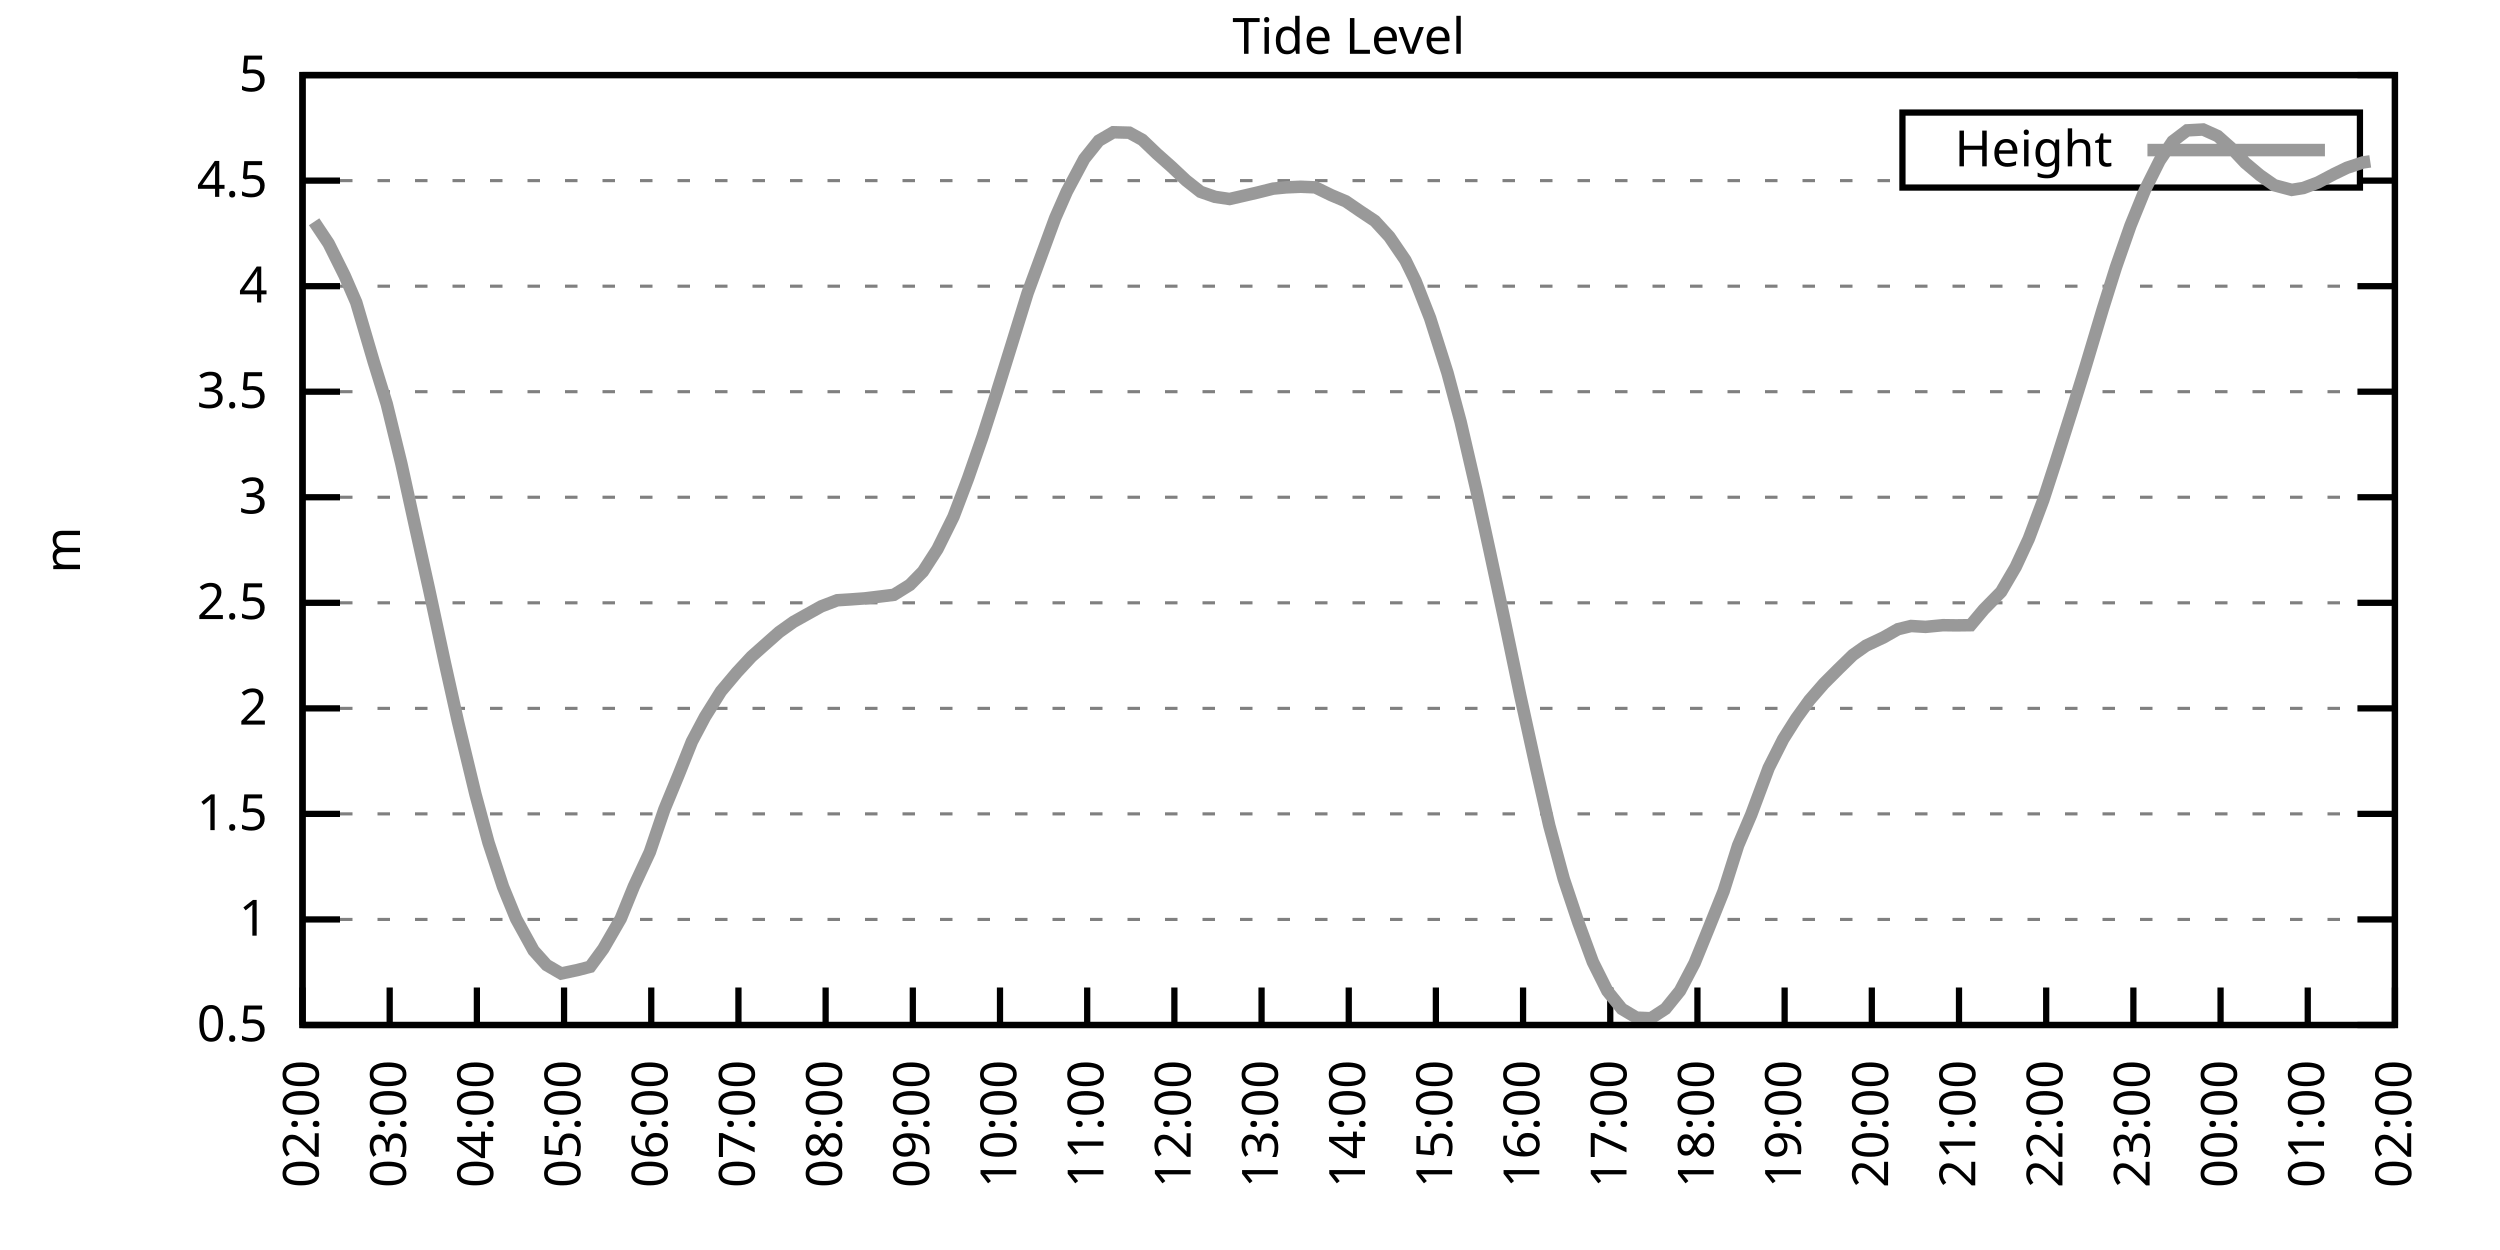
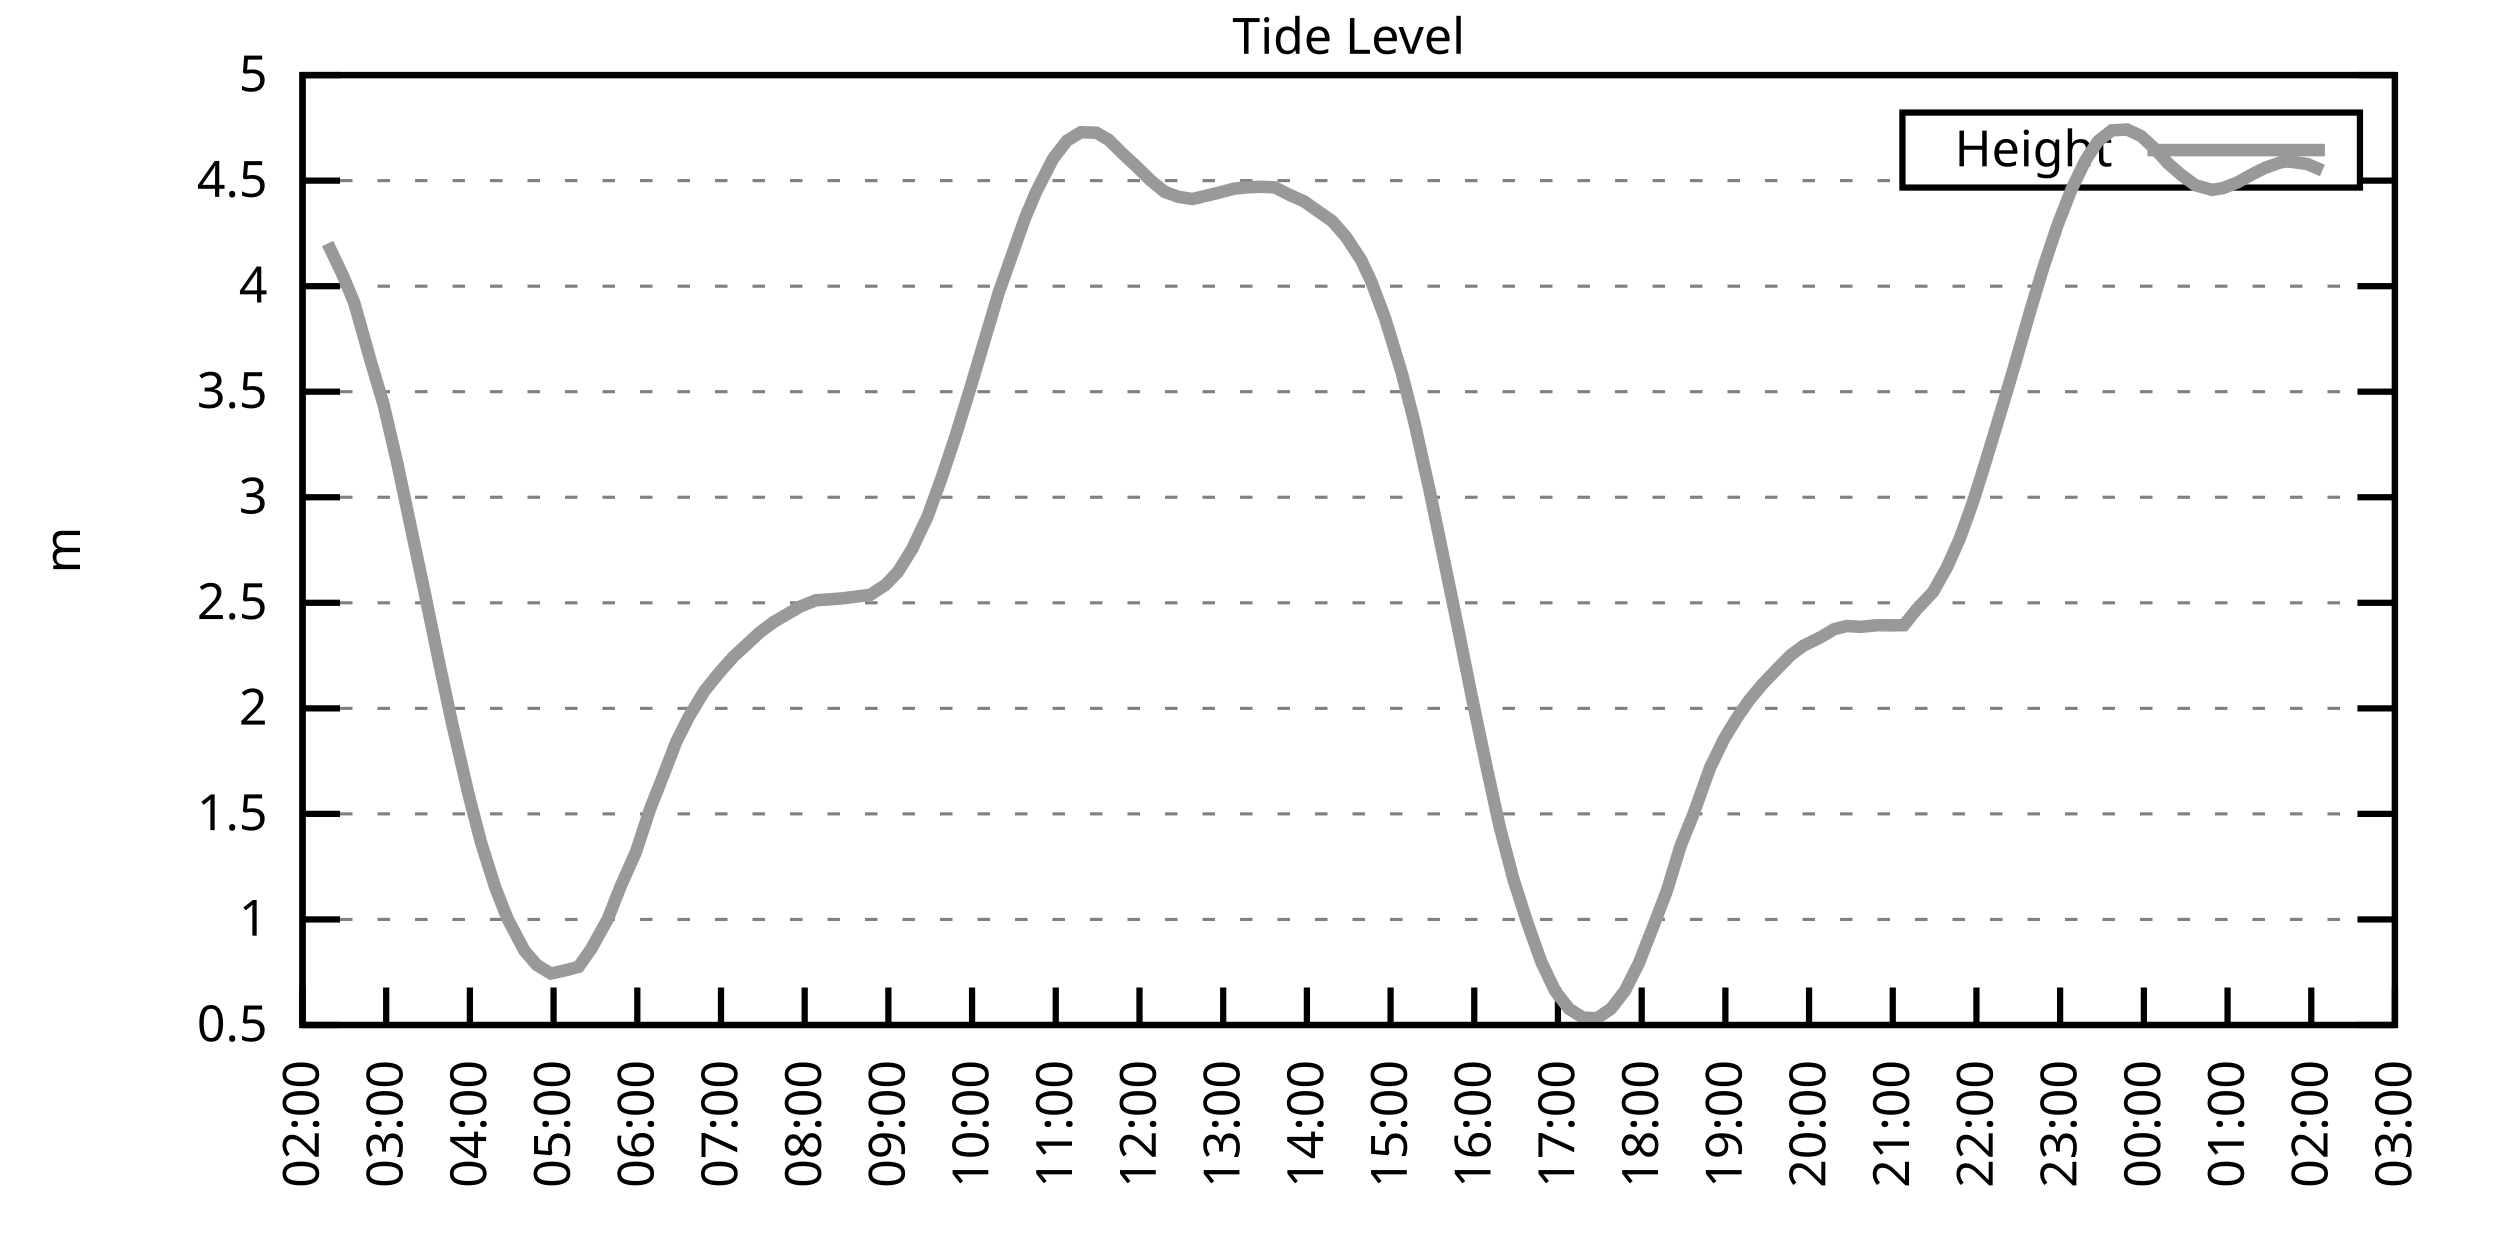
<svg xmlns="http://www.w3.org/2000/svg" xmlns:xlink="http://www.w3.org/1999/xlink" width="400" height="200" viewBox="0 0 400 200">
  <g id="gnuplot_canvas">
    <rect x="0" y="0" width="400" height="200" fill="none" />
    <defs>
      <circle id="gpDot" r="0.5" stroke-width="0.5" stroke="currentColor" />
      <path id="gpPt0" stroke-width="0.333" stroke="currentColor" d="M-1,0 h2 M0,-1 v2" />
      <path id="gpPt1" stroke-width="0.333" stroke="currentColor" d="M-1,-1 L1,1 M1,-1 L-1,1" />
      <path id="gpPt2" stroke-width="0.333" stroke="currentColor" d="M-1,0 L1,0 M0,-1 L0,1 M-1,-1 L1,1 M-1,1 L1,-1" />
      <rect id="gpPt3" stroke-width="0.333" stroke="currentColor" x="-1" y="-1" width="2" height="2" />
      <rect id="gpPt4" stroke-width="0.333" stroke="currentColor" fill="currentColor" x="-1" y="-1" width="2" height="2" />
      <circle id="gpPt5" stroke-width="0.333" stroke="currentColor" cx="0" cy="0" r="1" />
      <use xlink:href="#gpPt5" id="gpPt6" fill="currentColor" stroke="none" />
      <path id="gpPt7" stroke-width="0.333" stroke="currentColor" d="M0,-1.33 L-1.33,0.67 L1.33,0.67 z" />
      <use xlink:href="#gpPt7" id="gpPt8" fill="currentColor" stroke="none" />
      <use xlink:href="#gpPt7" id="gpPt9" stroke="currentColor" transform="rotate(180)" />
      <use xlink:href="#gpPt9" id="gpPt10" fill="currentColor" stroke="none" />
      <use xlink:href="#gpPt3" id="gpPt11" stroke="currentColor" transform="rotate(45)" />
      <use xlink:href="#gpPt11" id="gpPt12" fill="currentColor" stroke="none" />
      <path id="gpPt13" stroke-width="0.333" stroke="currentColor" d="M0,1.330 L1.265,0.411 L0.782,-1.067 L-0.782,-1.076 L-1.265,0.411 z" />
      <use xlink:href="#gpPt13" id="gpPt14" fill="currentColor" stroke="none" />
      <filter id="textbox" filterUnits="objectBoundingBox" x="0" y="0" height="1" width="1">
        <feFlood flood-color="white" flood-opacity="1" result="bgnd" />
        <feComposite in="SourceGraphic" in2="bgnd" operator="atop" />
      </filter>
      <filter id="greybox" filterUnits="objectBoundingBox" x="0" y="0" height="1" width="1">
        <feFlood flood-color="lightgrey" flood-opacity="1" result="grey" />
        <feComposite in="SourceGraphic" in2="grey" operator="atop" />
      </filter>
    </defs>
    <g fill="none" color="white" stroke="currentColor" stroke-width="1.00" stroke-linecap="butt" stroke-linejoin="miter">
</g>
    <g fill="none" color="black" stroke="currentColor" stroke-width="1.00" stroke-linecap="butt" stroke-linejoin="miter">
      <g stroke="none" shape-rendering="crispEdges">
        <polygon fill="rgb(255, 255, 255)" points="48.40,164.00 383.18,164.00 383.18,12.02 48.40,12.02 " />
      </g>
    </g>
    <g fill="none" color="black" stroke="currentColor" stroke-width="1.00" stroke-linecap="butt" stroke-linejoin="miter">
</g>
    <g fill="none" color="black" stroke="black" stroke-width="0.50" stroke-linecap="butt" stroke-linejoin="miter">
</g>
    <g fill="none" color="gray" stroke="currentColor" stroke-width="0.50" stroke-linecap="butt" stroke-linejoin="miter">
      <path stroke="gray" stroke-dasharray="2,4" class="gridline" d="M48.40,164.00 L383.19,164.00  " />
    </g>
    <g fill="none" color="gray" stroke="gray" stroke-width="1.00" stroke-linecap="butt" stroke-linejoin="miter">
</g>
    <g fill="none" color="black" stroke="currentColor" stroke-width="1.00" stroke-linecap="butt" stroke-linejoin="miter">
      <path stroke="black" d="M48.40,164.00 L54.40,164.00 M383.19,164.00 L377.19,164.00  " />
      <g transform="translate(42.80,166.60)" stroke="none" fill="black" font-family="Sans" font-size="8.00" text-anchor="end">
        <text>
          <tspan font-family="Sans"> 0.5</tspan>
        </text>
      </g>
    </g>
    <g fill="none" color="black" stroke="currentColor" stroke-width="1.00" stroke-linecap="butt" stroke-linejoin="miter">
</g>
    <g fill="none" color="black" stroke="black" stroke-width="0.50" stroke-linecap="butt" stroke-linejoin="miter">
</g>
    <g fill="none" color="gray" stroke="currentColor" stroke-width="0.50" stroke-linecap="butt" stroke-linejoin="miter">
      <path stroke="gray" stroke-dasharray="2,4" class="gridline" d="M48.40,147.11 L383.19,147.11  " />
    </g>
    <g fill="none" color="gray" stroke="gray" stroke-width="1.00" stroke-linecap="butt" stroke-linejoin="miter">
</g>
    <g fill="none" color="black" stroke="currentColor" stroke-width="1.00" stroke-linecap="butt" stroke-linejoin="miter">
      <path stroke="black" d="M48.40,147.11 L54.40,147.11 M383.19,147.11 L377.19,147.11  " />
      <g transform="translate(42.80,149.71)" stroke="none" fill="black" font-family="Sans" font-size="8.00" text-anchor="end">
        <text>
          <tspan font-family="Sans"> 1</tspan>
        </text>
      </g>
    </g>
    <g fill="none" color="black" stroke="currentColor" stroke-width="1.00" stroke-linecap="butt" stroke-linejoin="miter">
</g>
    <g fill="none" color="black" stroke="black" stroke-width="0.50" stroke-linecap="butt" stroke-linejoin="miter">
</g>
    <g fill="none" color="gray" stroke="currentColor" stroke-width="0.50" stroke-linecap="butt" stroke-linejoin="miter">
      <path stroke="gray" stroke-dasharray="2,4" class="gridline" d="M48.40,130.22 L383.19,130.22  " />
    </g>
    <g fill="none" color="gray" stroke="gray" stroke-width="1.00" stroke-linecap="butt" stroke-linejoin="miter">
</g>
    <g fill="none" color="black" stroke="currentColor" stroke-width="1.00" stroke-linecap="butt" stroke-linejoin="miter">
      <path stroke="black" d="M48.40,130.22 L54.40,130.22 M383.19,130.22 L377.19,130.22  " />
      <g transform="translate(42.80,132.82)" stroke="none" fill="black" font-family="Sans" font-size="8.00" text-anchor="end">
        <text>
          <tspan font-family="Sans"> 1.5</tspan>
        </text>
      </g>
    </g>
    <g fill="none" color="black" stroke="currentColor" stroke-width="1.00" stroke-linecap="butt" stroke-linejoin="miter">
</g>
    <g fill="none" color="black" stroke="black" stroke-width="0.50" stroke-linecap="butt" stroke-linejoin="miter">
</g>
    <g fill="none" color="gray" stroke="currentColor" stroke-width="0.50" stroke-linecap="butt" stroke-linejoin="miter">
      <path stroke="gray" stroke-dasharray="2,4" class="gridline" d="M48.40,113.34 L383.19,113.34  " />
    </g>
    <g fill="none" color="gray" stroke="gray" stroke-width="1.00" stroke-linecap="butt" stroke-linejoin="miter">
</g>
    <g fill="none" color="black" stroke="currentColor" stroke-width="1.00" stroke-linecap="butt" stroke-linejoin="miter">
      <path stroke="black" d="M48.40,113.34 L54.40,113.34 M383.19,113.34 L377.19,113.34  " />
      <g transform="translate(42.80,115.94)" stroke="none" fill="black" font-family="Sans" font-size="8.00" text-anchor="end">
        <text>
          <tspan font-family="Sans"> 2</tspan>
        </text>
      </g>
    </g>
    <g fill="none" color="black" stroke="currentColor" stroke-width="1.00" stroke-linecap="butt" stroke-linejoin="miter">
</g>
    <g fill="none" color="black" stroke="black" stroke-width="0.50" stroke-linecap="butt" stroke-linejoin="miter">
</g>
    <g fill="none" color="gray" stroke="currentColor" stroke-width="0.50" stroke-linecap="butt" stroke-linejoin="miter">
      <path stroke="gray" stroke-dasharray="2,4" class="gridline" d="M48.40,96.45 L383.19,96.45  " />
    </g>
    <g fill="none" color="gray" stroke="gray" stroke-width="1.00" stroke-linecap="butt" stroke-linejoin="miter">
</g>
    <g fill="none" color="black" stroke="currentColor" stroke-width="1.00" stroke-linecap="butt" stroke-linejoin="miter">
      <path stroke="black" d="M48.40,96.45 L54.40,96.45 M383.19,96.45 L377.19,96.45  " />
      <g transform="translate(42.80,99.05)" stroke="none" fill="black" font-family="Sans" font-size="8.00" text-anchor="end">
        <text>
          <tspan font-family="Sans"> 2.5</tspan>
        </text>
      </g>
    </g>
    <g fill="none" color="black" stroke="currentColor" stroke-width="1.00" stroke-linecap="butt" stroke-linejoin="miter">
</g>
    <g fill="none" color="black" stroke="black" stroke-width="0.50" stroke-linecap="butt" stroke-linejoin="miter">
</g>
    <g fill="none" color="gray" stroke="currentColor" stroke-width="0.50" stroke-linecap="butt" stroke-linejoin="miter">
      <path stroke="gray" stroke-dasharray="2,4" class="gridline" d="M48.40,79.56 L383.19,79.56  " />
    </g>
    <g fill="none" color="gray" stroke="gray" stroke-width="1.00" stroke-linecap="butt" stroke-linejoin="miter">
</g>
    <g fill="none" color="black" stroke="currentColor" stroke-width="1.00" stroke-linecap="butt" stroke-linejoin="miter">
      <path stroke="black" d="M48.40,79.56 L54.40,79.56 M383.19,79.56 L377.19,79.56  " />
      <g transform="translate(42.80,82.16)" stroke="none" fill="black" font-family="Sans" font-size="8.00" text-anchor="end">
        <text>
          <tspan font-family="Sans"> 3</tspan>
        </text>
      </g>
    </g>
    <g fill="none" color="black" stroke="currentColor" stroke-width="1.00" stroke-linecap="butt" stroke-linejoin="miter">
</g>
    <g fill="none" color="black" stroke="black" stroke-width="0.50" stroke-linecap="butt" stroke-linejoin="miter">
</g>
    <g fill="none" color="gray" stroke="currentColor" stroke-width="0.50" stroke-linecap="butt" stroke-linejoin="miter">
      <path stroke="gray" stroke-dasharray="2,4" class="gridline" d="M48.40,62.67 L383.19,62.67  " />
    </g>
    <g fill="none" color="gray" stroke="gray" stroke-width="1.00" stroke-linecap="butt" stroke-linejoin="miter">
</g>
    <g fill="none" color="black" stroke="currentColor" stroke-width="1.00" stroke-linecap="butt" stroke-linejoin="miter">
      <path stroke="black" d="M48.40,62.67 L54.40,62.67 M383.19,62.67 L377.19,62.67  " />
      <g transform="translate(42.80,65.27)" stroke="none" fill="black" font-family="Sans" font-size="8.00" text-anchor="end">
        <text>
          <tspan font-family="Sans"> 3.5</tspan>
        </text>
      </g>
    </g>
    <g fill="none" color="black" stroke="currentColor" stroke-width="1.00" stroke-linecap="butt" stroke-linejoin="miter">
</g>
    <g fill="none" color="black" stroke="black" stroke-width="0.50" stroke-linecap="butt" stroke-linejoin="miter">
</g>
    <g fill="none" color="gray" stroke="currentColor" stroke-width="0.50" stroke-linecap="butt" stroke-linejoin="miter">
      <path stroke="gray" stroke-dasharray="2,4" class="gridline" d="M48.40,45.79 L383.19,45.79  " />
    </g>
    <g fill="none" color="gray" stroke="gray" stroke-width="1.00" stroke-linecap="butt" stroke-linejoin="miter">
</g>
    <g fill="none" color="black" stroke="currentColor" stroke-width="1.00" stroke-linecap="butt" stroke-linejoin="miter">
      <path stroke="black" d="M48.40,45.79 L54.40,45.79 M383.19,45.79 L377.19,45.79  " />
      <g transform="translate(42.80,48.39)" stroke="none" fill="black" font-family="Sans" font-size="8.00" text-anchor="end">
        <text>
          <tspan font-family="Sans"> 4</tspan>
        </text>
      </g>
    </g>
    <g fill="none" color="black" stroke="currentColor" stroke-width="1.00" stroke-linecap="butt" stroke-linejoin="miter">
</g>
    <g fill="none" color="black" stroke="black" stroke-width="0.50" stroke-linecap="butt" stroke-linejoin="miter">
</g>
    <g fill="none" color="gray" stroke="currentColor" stroke-width="0.50" stroke-linecap="butt" stroke-linejoin="miter">
      <path stroke="gray" stroke-dasharray="2,4" class="gridline" d="M48.40,28.90 L304.39,28.90 M377.59,28.90 L383.19,28.90  " />
    </g>
    <g fill="none" color="gray" stroke="gray" stroke-width="1.00" stroke-linecap="butt" stroke-linejoin="miter">
</g>
    <g fill="none" color="black" stroke="currentColor" stroke-width="1.00" stroke-linecap="butt" stroke-linejoin="miter">
      <path stroke="black" d="M48.40,28.90 L54.40,28.90 M383.19,28.90 L377.19,28.90  " />
      <g transform="translate(42.80,31.50)" stroke="none" fill="black" font-family="Sans" font-size="8.00" text-anchor="end">
        <text>
          <tspan font-family="Sans"> 4.5</tspan>
        </text>
      </g>
    </g>
    <g fill="none" color="black" stroke="currentColor" stroke-width="1.00" stroke-linecap="butt" stroke-linejoin="miter">
</g>
    <g fill="none" color="black" stroke="black" stroke-width="0.50" stroke-linecap="butt" stroke-linejoin="miter">
</g>
    <g fill="none" color="gray" stroke="currentColor" stroke-width="0.50" stroke-linecap="butt" stroke-linejoin="miter">
      <path stroke="gray" stroke-dasharray="2,4" class="gridline" d="M48.40,12.01 L383.19,12.01  " />
    </g>
    <g fill="none" color="gray" stroke="gray" stroke-width="1.00" stroke-linecap="butt" stroke-linejoin="miter">
</g>
    <g fill="none" color="black" stroke="currentColor" stroke-width="1.00" stroke-linecap="butt" stroke-linejoin="miter">
      <path stroke="black" d="M48.40,12.01 L54.40,12.01 M383.19,12.01 L377.19,12.01  " />
      <g transform="translate(42.80,14.61)" stroke="none" fill="black" font-family="Sans" font-size="8.00" text-anchor="end">
        <text>
          <tspan font-family="Sans"> 5</tspan>
        </text>
      </g>
    </g>
    <g fill="none" color="black" stroke="currentColor" stroke-width="1.00" stroke-linecap="butt" stroke-linejoin="miter">
      <path stroke="black" d="M48.40,164.00 L48.40,158.00  " />
      <g transform="translate(51.00,169.60) rotate(270.00)" stroke="none" fill="black" font-family="Sans" font-size="8.00" text-anchor="end">
        <text>
          <tspan font-family="Sans">02:00</tspan>
        </text>
      </g>
    </g>
    <g fill="none" color="black" stroke="currentColor" stroke-width="1.00" stroke-linecap="butt" stroke-linejoin="miter">
-       <path stroke="black" d="M62.35,164.00 L62.35,158.00  " />
-       <g transform="translate(64.95,169.60) rotate(270.00)" stroke="none" fill="black" font-family="Sans" font-size="8.00" text-anchor="end">
+       <path stroke="black" d="M61.79,164.00 L61.79,158.00  " />
+       <g transform="translate(64.39,169.60) rotate(270.00)" stroke="none" fill="black" font-family="Sans" font-size="8.00" text-anchor="end">
        <text>
          <tspan font-family="Sans">03:00</tspan>
        </text>
      </g>
    </g>
    <g fill="none" color="black" stroke="currentColor" stroke-width="1.00" stroke-linecap="butt" stroke-linejoin="miter">
-       <path stroke="black" d="M76.30,164.00 L76.30,158.00  " />
-       <g transform="translate(78.90,169.60) rotate(270.00)" stroke="none" fill="black" font-family="Sans" font-size="8.00" text-anchor="end">
+       <path stroke="black" d="M75.18,164.00 L75.18,158.00  " />
+       <g transform="translate(77.78,169.60) rotate(270.00)" stroke="none" fill="black" font-family="Sans" font-size="8.00" text-anchor="end">
        <text>
          <tspan font-family="Sans">04:00</tspan>
        </text>
      </g>
    </g>
    <g fill="none" color="black" stroke="currentColor" stroke-width="1.00" stroke-linecap="butt" stroke-linejoin="miter">
-       <path stroke="black" d="M90.25,164.00 L90.25,158.00  " />
-       <g transform="translate(92.85,169.60) rotate(270.00)" stroke="none" fill="black" font-family="Sans" font-size="8.00" text-anchor="end">
+       <path stroke="black" d="M88.57,164.00 L88.57,158.00  " />
+       <g transform="translate(91.17,169.60) rotate(270.00)" stroke="none" fill="black" font-family="Sans" font-size="8.00" text-anchor="end">
        <text>
          <tspan font-family="Sans">05:00</tspan>
        </text>
      </g>
    </g>
    <g fill="none" color="black" stroke="currentColor" stroke-width="1.00" stroke-linecap="butt" stroke-linejoin="miter">
-       <path stroke="black" d="M104.20,164.00 L104.20,158.00  " />
-       <g transform="translate(106.80,169.60) rotate(270.00)" stroke="none" fill="black" font-family="Sans" font-size="8.00" text-anchor="end">
+       <path stroke="black" d="M101.97,164.00 L101.97,158.00  " />
+       <g transform="translate(104.57,169.60) rotate(270.00)" stroke="none" fill="black" font-family="Sans" font-size="8.00" text-anchor="end">
        <text>
          <tspan font-family="Sans">06:00</tspan>
        </text>
      </g>
    </g>
    <g fill="none" color="black" stroke="currentColor" stroke-width="1.00" stroke-linecap="butt" stroke-linejoin="miter">
-       <path stroke="black" d="M118.15,164.00 L118.15,158.00  " />
-       <g transform="translate(120.75,169.60) rotate(270.00)" stroke="none" fill="black" font-family="Sans" font-size="8.00" text-anchor="end">
+       <path stroke="black" d="M115.36,164.00 L115.36,158.00  " />
+       <g transform="translate(117.96,169.60) rotate(270.00)" stroke="none" fill="black" font-family="Sans" font-size="8.00" text-anchor="end">
        <text>
          <tspan font-family="Sans">07:00</tspan>
        </text>
      </g>
    </g>
    <g fill="none" color="black" stroke="currentColor" stroke-width="1.00" stroke-linecap="butt" stroke-linejoin="miter">
-       <path stroke="black" d="M132.10,164.00 L132.10,158.00  " />
-       <g transform="translate(134.70,169.60) rotate(270.00)" stroke="none" fill="black" font-family="Sans" font-size="8.00" text-anchor="end">
+       <path stroke="black" d="M128.75,164.00 L128.75,158.00  " />
+       <g transform="translate(131.35,169.60) rotate(270.00)" stroke="none" fill="black" font-family="Sans" font-size="8.00" text-anchor="end">
        <text>
          <tspan font-family="Sans">08:00</tspan>
        </text>
      </g>
    </g>
    <g fill="none" color="black" stroke="currentColor" stroke-width="1.00" stroke-linecap="butt" stroke-linejoin="miter">
-       <path stroke="black" d="M146.05,164.00 L146.05,158.00  " />
-       <g transform="translate(148.65,169.60) rotate(270.00)" stroke="none" fill="black" font-family="Sans" font-size="8.00" text-anchor="end">
+       <path stroke="black" d="M142.14,164.00 L142.14,158.00  " />
+       <g transform="translate(144.74,169.60) rotate(270.00)" stroke="none" fill="black" font-family="Sans" font-size="8.00" text-anchor="end">
        <text>
          <tspan font-family="Sans">09:00</tspan>
        </text>
      </g>
    </g>
    <g fill="none" color="black" stroke="currentColor" stroke-width="1.00" stroke-linecap="butt" stroke-linejoin="miter">
-       <path stroke="black" d="M160.00,164.00 L160.00,158.00  " />
-       <g transform="translate(162.60,169.60) rotate(270.00)" stroke="none" fill="black" font-family="Sans" font-size="8.00" text-anchor="end">
+       <path stroke="black" d="M155.53,164.00 L155.53,158.00  " />
+       <g transform="translate(158.13,169.60) rotate(270.00)" stroke="none" fill="black" font-family="Sans" font-size="8.00" text-anchor="end">
        <text>
          <tspan font-family="Sans">10:00</tspan>
        </text>
      </g>
    </g>
    <g fill="none" color="black" stroke="currentColor" stroke-width="1.00" stroke-linecap="butt" stroke-linejoin="miter">
-       <path stroke="black" d="M173.95,164.00 L173.95,158.00  " />
-       <g transform="translate(176.55,169.60) rotate(270.00)" stroke="none" fill="black" font-family="Sans" font-size="8.00" text-anchor="end">
+       <path stroke="black" d="M168.92,164.00 L168.92,158.00  " />
+       <g transform="translate(171.52,169.60) rotate(270.00)" stroke="none" fill="black" font-family="Sans" font-size="8.00" text-anchor="end">
        <text>
          <tspan font-family="Sans">11:00</tspan>
        </text>
      </g>
    </g>
    <g fill="none" color="black" stroke="currentColor" stroke-width="1.00" stroke-linecap="butt" stroke-linejoin="miter">
-       <path stroke="black" d="M187.90,164.00 L187.90,158.00  " />
-       <g transform="translate(190.50,169.60) rotate(270.00)" stroke="none" fill="black" font-family="Sans" font-size="8.00" text-anchor="end">
+       <path stroke="black" d="M182.32,164.00 L182.32,158.00  " />
+       <g transform="translate(184.92,169.60) rotate(270.00)" stroke="none" fill="black" font-family="Sans" font-size="8.00" text-anchor="end">
        <text>
          <tspan font-family="Sans">12:00</tspan>
        </text>
      </g>
    </g>
    <g fill="none" color="black" stroke="currentColor" stroke-width="1.00" stroke-linecap="butt" stroke-linejoin="miter">
-       <path stroke="black" d="M201.85,164.00 L201.85,158.00  " />
-       <g transform="translate(204.45,169.60) rotate(270.00)" stroke="none" fill="black" font-family="Sans" font-size="8.00" text-anchor="end">
+       <path stroke="black" d="M195.71,164.00 L195.71,158.00  " />
+       <g transform="translate(198.31,169.60) rotate(270.00)" stroke="none" fill="black" font-family="Sans" font-size="8.00" text-anchor="end">
        <text>
          <tspan font-family="Sans">13:00</tspan>
        </text>
      </g>
    </g>
    <g fill="none" color="black" stroke="currentColor" stroke-width="1.00" stroke-linecap="butt" stroke-linejoin="miter">
-       <path stroke="black" d="M215.80,164.00 L215.80,158.00  " />
-       <g transform="translate(218.40,169.60) rotate(270.00)" stroke="none" fill="black" font-family="Sans" font-size="8.00" text-anchor="end">
+       <path stroke="black" d="M209.10,164.00 L209.10,158.00  " />
+       <g transform="translate(211.70,169.60) rotate(270.00)" stroke="none" fill="black" font-family="Sans" font-size="8.00" text-anchor="end">
        <text>
          <tspan font-family="Sans">14:00</tspan>
        </text>
      </g>
    </g>
    <g fill="none" color="black" stroke="currentColor" stroke-width="1.00" stroke-linecap="butt" stroke-linejoin="miter">
-       <path stroke="black" d="M229.74,164.00 L229.74,158.00  " />
-       <g transform="translate(232.34,169.60) rotate(270.00)" stroke="none" fill="black" font-family="Sans" font-size="8.00" text-anchor="end">
+       <path stroke="black" d="M222.49,164.00 L222.49,158.00  " />
+       <g transform="translate(225.09,169.60) rotate(270.00)" stroke="none" fill="black" font-family="Sans" font-size="8.00" text-anchor="end">
        <text>
          <tspan font-family="Sans">15:00</tspan>
        </text>
      </g>
    </g>
    <g fill="none" color="black" stroke="currentColor" stroke-width="1.00" stroke-linecap="butt" stroke-linejoin="miter">
-       <path stroke="black" d="M243.69,164.00 L243.69,158.00  " />
-       <g transform="translate(246.29,169.60) rotate(270.00)" stroke="none" fill="black" font-family="Sans" font-size="8.00" text-anchor="end">
+       <path stroke="black" d="M235.88,164.00 L235.88,158.00  " />
+       <g transform="translate(238.48,169.60) rotate(270.00)" stroke="none" fill="black" font-family="Sans" font-size="8.00" text-anchor="end">
        <text>
          <tspan font-family="Sans">16:00</tspan>
        </text>
      </g>
    </g>
    <g fill="none" color="black" stroke="currentColor" stroke-width="1.00" stroke-linecap="butt" stroke-linejoin="miter">
-       <path stroke="black" d="M257.64,164.00 L257.64,158.00  " />
-       <g transform="translate(260.24,169.60) rotate(270.00)" stroke="none" fill="black" font-family="Sans" font-size="8.00" text-anchor="end">
+       <path stroke="black" d="M249.27,164.00 L249.27,158.00  " />
+       <g transform="translate(251.87,169.60) rotate(270.00)" stroke="none" fill="black" font-family="Sans" font-size="8.00" text-anchor="end">
        <text>
          <tspan font-family="Sans">17:00</tspan>
        </text>
      </g>
    </g>
    <g fill="none" color="black" stroke="currentColor" stroke-width="1.00" stroke-linecap="butt" stroke-linejoin="miter">
-       <path stroke="black" d="M271.59,164.00 L271.59,158.00  " />
-       <g transform="translate(274.19,169.60) rotate(270.00)" stroke="none" fill="black" font-family="Sans" font-size="8.00" text-anchor="end">
+       <path stroke="black" d="M262.67,164.00 L262.67,158.00  " />
+       <g transform="translate(265.27,169.60) rotate(270.00)" stroke="none" fill="black" font-family="Sans" font-size="8.00" text-anchor="end">
        <text>
          <tspan font-family="Sans">18:00</tspan>
        </text>
      </g>
    </g>
    <g fill="none" color="black" stroke="currentColor" stroke-width="1.00" stroke-linecap="butt" stroke-linejoin="miter">
-       <path stroke="black" d="M285.54,164.00 L285.54,158.00  " />
-       <g transform="translate(288.14,169.60) rotate(270.00)" stroke="none" fill="black" font-family="Sans" font-size="8.00" text-anchor="end">
+       <path stroke="black" d="M276.06,164.00 L276.06,158.00  " />
+       <g transform="translate(278.66,169.60) rotate(270.00)" stroke="none" fill="black" font-family="Sans" font-size="8.00" text-anchor="end">
        <text>
          <tspan font-family="Sans">19:00</tspan>
        </text>
      </g>
    </g>
    <g fill="none" color="black" stroke="currentColor" stroke-width="1.00" stroke-linecap="butt" stroke-linejoin="miter">
-       <path stroke="black" d="M299.49,164.00 L299.49,158.00  " />
-       <g transform="translate(302.09,169.60) rotate(270.00)" stroke="none" fill="black" font-family="Sans" font-size="8.00" text-anchor="end">
+       <path stroke="black" d="M289.45,164.00 L289.45,158.00  " />
+       <g transform="translate(292.05,169.60) rotate(270.00)" stroke="none" fill="black" font-family="Sans" font-size="8.00" text-anchor="end">
        <text>
          <tspan font-family="Sans">20:00</tspan>
        </text>
      </g>
    </g>
    <g fill="none" color="black" stroke="currentColor" stroke-width="1.00" stroke-linecap="butt" stroke-linejoin="miter">
-       <path stroke="black" d="M313.44,164.00 L313.44,158.00  " />
-       <g transform="translate(316.04,169.60) rotate(270.00)" stroke="none" fill="black" font-family="Sans" font-size="8.00" text-anchor="end">
+       <path stroke="black" d="M302.84,164.00 L302.84,158.00  " />
+       <g transform="translate(305.44,169.60) rotate(270.00)" stroke="none" fill="black" font-family="Sans" font-size="8.00" text-anchor="end">
        <text>
          <tspan font-family="Sans">21:00</tspan>
        </text>
      </g>
    </g>
    <g fill="none" color="black" stroke="currentColor" stroke-width="1.00" stroke-linecap="butt" stroke-linejoin="miter">
-       <path stroke="black" d="M327.39,164.00 L327.39,158.00  " />
-       <g transform="translate(329.99,169.60) rotate(270.00)" stroke="none" fill="black" font-family="Sans" font-size="8.00" text-anchor="end">
+       <path stroke="black" d="M316.23,164.00 L316.23,158.00  " />
+       <g transform="translate(318.83,169.60) rotate(270.00)" stroke="none" fill="black" font-family="Sans" font-size="8.00" text-anchor="end">
        <text>
          <tspan font-family="Sans">22:00</tspan>
        </text>
      </g>
    </g>
    <g fill="none" color="black" stroke="currentColor" stroke-width="1.00" stroke-linecap="butt" stroke-linejoin="miter">
-       <path stroke="black" d="M341.34,164.00 L341.34,158.00  " />
-       <g transform="translate(343.94,169.60) rotate(270.00)" stroke="none" fill="black" font-family="Sans" font-size="8.00" text-anchor="end">
+       <path stroke="black" d="M329.62,164.00 L329.62,158.00  " />
+       <g transform="translate(332.22,169.60) rotate(270.00)" stroke="none" fill="black" font-family="Sans" font-size="8.00" text-anchor="end">
        <text>
          <tspan font-family="Sans">23:00</tspan>
        </text>
      </g>
    </g>
    <g fill="none" color="black" stroke="currentColor" stroke-width="1.00" stroke-linecap="butt" stroke-linejoin="miter">
-       <path stroke="black" d="M355.29,164.00 L355.29,158.00  " />
-       <g transform="translate(357.89,169.60) rotate(270.00)" stroke="none" fill="black" font-family="Sans" font-size="8.00" text-anchor="end">
+       <path stroke="black" d="M343.02,164.00 L343.02,158.00  " />
+       <g transform="translate(345.62,169.60) rotate(270.00)" stroke="none" fill="black" font-family="Sans" font-size="8.00" text-anchor="end">
        <text>
          <tspan font-family="Sans">00:00</tspan>
        </text>
      </g>
    </g>
    <g fill="none" color="black" stroke="currentColor" stroke-width="1.00" stroke-linecap="butt" stroke-linejoin="miter">
-       <path stroke="black" d="M369.24,164.00 L369.24,158.00  " />
-       <g transform="translate(371.84,169.60) rotate(270.00)" stroke="none" fill="black" font-family="Sans" font-size="8.00" text-anchor="end">
+       <path stroke="black" d="M356.41,164.00 L356.41,158.00  " />
+       <g transform="translate(359.01,169.60) rotate(270.00)" stroke="none" fill="black" font-family="Sans" font-size="8.00" text-anchor="end">
        <text>
          <tspan font-family="Sans">01:00</tspan>
+         </text>
+       </g>
+     </g>
+     <g fill="none" color="black" stroke="currentColor" stroke-width="1.00" stroke-linecap="butt" stroke-linejoin="miter">
+       <path stroke="black" d="M369.80,164.00 L369.80,158.00  " />
+       <g transform="translate(372.40,169.60) rotate(270.00)" stroke="none" fill="black" font-family="Sans" font-size="8.00" text-anchor="end">
+         <text>
+           <tspan font-family="Sans">02:00</tspan>
        </text>
      </g>
    </g>
    <g fill="none" color="black" stroke="currentColor" stroke-width="1.00" stroke-linecap="butt" stroke-linejoin="miter">
      <path stroke="black" d="M383.19,164.00 L383.19,158.00  " />
      <g transform="translate(385.79,169.60) rotate(270.00)" stroke="none" fill="black" font-family="Sans" font-size="8.00" text-anchor="end">
        <text>
-           <tspan font-family="Sans">02:00</tspan>
+           <tspan font-family="Sans">03:00</tspan>
        </text>
      </g>
    </g>
    <g fill="none" color="black" stroke="currentColor" stroke-width="1.00" stroke-linecap="butt" stroke-linejoin="miter">
</g>
    <g fill="none" color="black" stroke="currentColor" stroke-width="1.00" stroke-linecap="butt" stroke-linejoin="miter">
      <path stroke="black" d="M48.40,12.01 L48.40,164.00 L383.19,164.00 L383.19,12.01 L48.40,12.01 Z  " />
    </g>
    <g fill="none" color="black" stroke="currentColor" stroke-width="1.00" stroke-linecap="butt" stroke-linejoin="miter">
</g>
    <g fill="none" color="black" stroke="currentColor" stroke-width="1.00" stroke-linecap="butt" stroke-linejoin="miter">
      <path stroke="black" d="M304.39,30.01 L304.39,18.01 L377.59,18.01 L377.59,30.01 L304.39,30.01 Z  " />
    </g>
    <g id="Tide_level_plot_1">
      <g fill="none" color="white" stroke="black" stroke-width="2.00" stroke-linecap="butt" stroke-linejoin="miter">
</g>
      <g fill="none" color="black" stroke="currentColor" stroke-width="2.00" stroke-linecap="butt" stroke-linejoin="miter">
        <g transform="translate(337.99,26.61)" stroke="none" fill="black" font-family="Sans" font-size="8.00" text-anchor="end">
          <text>
            <tspan font-family="Sans">Height</tspan>
          </text>
        </g>
      </g>
      <g fill="none" color="black" stroke="currentColor" stroke-width="2.00" stroke-linecap="butt" stroke-linejoin="miter">
-         <path stroke="rgb(153, 153, 153)" d="M343.59,24.01 L371.99,24.01 M50.26,35.48 L52.58,38.96 L55.14,44.10 L57.00,48.39 L59.79,57.88 L61.88,64.63   L64.21,74.16 L66.53,84.73 L68.63,94.19 L71.18,106.07 L73.28,115.50 L76.07,127.08 L78.16,134.82 L80.48,141.88   L82.58,147.01 L85.37,152.08 L87.46,154.41 L89.78,155.76 L92.34,155.22 L94.43,154.68 L96.53,151.81 L99.32,146.98   L101.41,141.84 L103.97,136.34 L106.29,129.52 L108.62,123.87 L110.71,118.64 L112.80,114.69 L115.36,110.60 L117.92,107.56   L120.24,105.06 L122.33,103.20 L124.66,101.14 L126.98,99.49 L131.40,97.02 L133.96,96.04 L136.05,95.91 L138.37,95.74   L141.16,95.40 L143.02,95.17 L145.58,93.58 L147.67,91.45 L150.00,87.84 L152.56,82.67 L154.88,76.56 L157.21,69.87   L159.53,62.64 L161.86,55.14 L164.41,46.90 L168.83,34.88 L170.69,30.65 L173.48,25.42 L175.81,22.51 L178.13,21.16   L180.69,21.23 L182.78,22.38 L185.11,24.61 L187.43,26.67 L189.76,28.86 L192.08,30.69 L194.41,31.50 L196.73,31.84   L198.82,31.36 L201.15,30.82 L203.71,30.18 L205.80,29.98 L208.12,29.88 L210.45,29.98 L213.01,31.23 L215.33,32.21   L217.65,33.80 L219.98,35.35 L222.30,37.88 L224.86,41.63 L226.49,44.97 L228.81,50.89 L231.60,59.67 L233.70,67.50   L236.25,78.51 L238.35,88.17 L240.67,98.98 L243.23,111.24 L245.79,122.90 L247.88,132.08 L250.20,140.63 L252.53,147.59   L254.85,153.90 L257.18,158.56 L259.50,161.43 L261.83,162.82 L264.15,162.92 L266.48,161.40 L268.80,158.53 L271.13,154.10   L273.45,148.40 L275.78,142.59 L278.10,135.26 L280.20,130.33 L282.99,122.86 L285.31,118.27 L287.40,114.96 L289.50,112.05   L291.82,109.38 L294.15,107.05 L296.47,104.79 L298.56,103.31 L301.35,101.99 L303.68,100.67 L305.77,100.16 L308.09,100.30   L310.88,100.03 L312.98,100.06 L315.30,100.03 L317.39,97.53 L320.18,94.69 L322.51,90.71 L324.60,86.21 L326.93,80.00   L329.02,73.58 L331.58,65.48 L333.67,58.72 L336.46,49.40 L338.55,42.75 L340.88,36.09 L343.20,30.38 L345.53,25.72   L347.62,22.62 L349.94,20.86 L352.50,20.72 L354.83,21.77 L357.15,23.83 L359.24,26.06 L361.57,28.02 L363.89,29.64   L366.68,30.38 L368.54,30.08 L370.87,29.20 L373.43,27.85 L375.52,26.84 L378.08,25.99 L379.24,25.82  " />
+         <path stroke="rgb(153, 153, 153)" d="M343.59,24.01 L371.99,24.01 M52.42,38.96 L54.87,44.10 L56.66,48.39 L59.34,57.88 L61.35,64.63 L63.58,74.16   L65.81,84.73 L67.82,94.19 L70.27,106.07 L72.28,115.50 L74.96,127.08 L76.97,134.82 L79.20,141.88 L81.21,147.01   L83.89,152.08 L85.90,154.41 L88.13,155.76 L90.58,155.22 L92.59,154.68 L94.60,151.81 L97.28,146.98 L99.29,141.84   L101.74,136.34 L103.98,129.52 L106.21,123.87 L108.22,118.64 L110.22,114.69 L112.68,110.60 L115.13,107.56 L117.37,105.06   L119.38,103.20 L121.61,101.14 L123.84,99.49 L128.08,97.02 L130.54,96.04 L132.54,95.91 L134.78,95.74 L137.45,95.40   L139.24,95.17 L141.69,93.58 L143.70,91.45 L145.94,87.84 L148.39,82.67 L150.62,76.56 L152.85,69.87 L155.09,62.64   L157.32,55.14 L159.77,46.90 L164.01,34.88 L165.80,30.65 L168.48,25.42 L170.71,22.51 L172.94,21.16 L175.40,21.23   L177.41,22.38 L179.64,24.61 L181.87,26.67 L184.10,28.86 L186.33,30.69 L188.57,31.50 L190.80,31.84 L192.81,31.36   L195.04,30.82 L197.49,30.18 L199.50,29.98 L201.73,29.88 L203.97,29.98 L206.42,31.23 L208.65,32.21 L210.88,33.80   L213.12,35.35 L215.35,37.88 L217.80,41.63 L219.37,44.97 L221.60,50.89 L224.28,59.67 L226.29,67.50 L228.74,78.51   L230.75,88.17 L232.98,98.98 L235.44,111.24 L237.89,122.90 L239.90,132.08 L242.13,140.63 L244.36,147.59 L246.60,153.90   L248.83,158.56 L251.06,161.43 L253.29,162.82 L255.52,162.92 L257.76,161.40 L259.99,158.53 L262.22,154.10 L264.45,148.40   L266.68,142.59 L268.92,135.26 L270.92,130.33 L273.60,122.86 L275.83,118.27 L277.84,114.96 L279.85,112.05 L282.08,109.38   L284.32,107.05 L286.55,104.79 L288.56,103.31 L291.23,101.99 L293.47,100.67 L295.48,100.16 L297.71,100.30 L300.39,100.03   L302.39,100.06 L304.63,100.03 L306.63,97.53 L309.31,94.69 L311.54,90.71 L313.55,86.21 L315.79,80.00 L317.79,73.58   L320.25,65.48 L322.26,58.72 L324.94,49.40 L326.95,42.75 L329.18,36.09 L331.41,30.38 L333.64,25.72 L335.65,22.62   L337.88,20.86 L340.34,20.72 L342.57,21.77 L344.80,23.83 L346.81,26.06 L349.04,28.02 L351.27,29.64 L353.95,30.38   L355.74,30.08 L357.97,29.20 L360.42,27.85 L362.43,26.84 L364.89,25.99 L366.00,25.82 L369.13,26.23 L371.58,27.28    " />
      </g>
    </g>
    <g fill="none" color="black" stroke="currentColor" stroke-width="2.00" stroke-linecap="butt" stroke-linejoin="miter">
</g>
    <g fill="none" color="black" stroke="black" stroke-width="1.00" stroke-linecap="butt" stroke-linejoin="miter">
</g>
    <g fill="none" color="black" stroke="currentColor" stroke-width="1.00" stroke-linecap="butt" stroke-linejoin="miter">
      <path stroke="black" d="M48.40,12.01 L48.40,164.00 L383.19,164.00 L383.19,12.01 L48.40,12.01 Z  " />
      <g transform="translate(12.80,88.01) rotate(270.00)" stroke="none" fill="black" font-family="Sans" font-size="8.00" text-anchor="middle">
        <text>
          <tspan font-family="Sans">m</tspan>
        </text>
      </g>
    </g>
    <g fill="none" color="black" stroke="currentColor" stroke-width="1.00" stroke-linecap="butt" stroke-linejoin="miter">
</g>
    <g fill="none" color="black" stroke="currentColor" stroke-width="1.00" stroke-linecap="butt" stroke-linejoin="miter">
      <g transform="translate(215.79,8.61)" stroke="none" fill="black" font-family="Sans" font-size="8.00" text-anchor="middle">
        <text>
          <tspan font-family="Sans">Tide Level</tspan>
        </text>
      </g>
    </g>
    <g fill="none" color="black" stroke="currentColor" stroke-width="1.00" stroke-linecap="butt" stroke-linejoin="miter">
</g>
  </g>
</svg>
